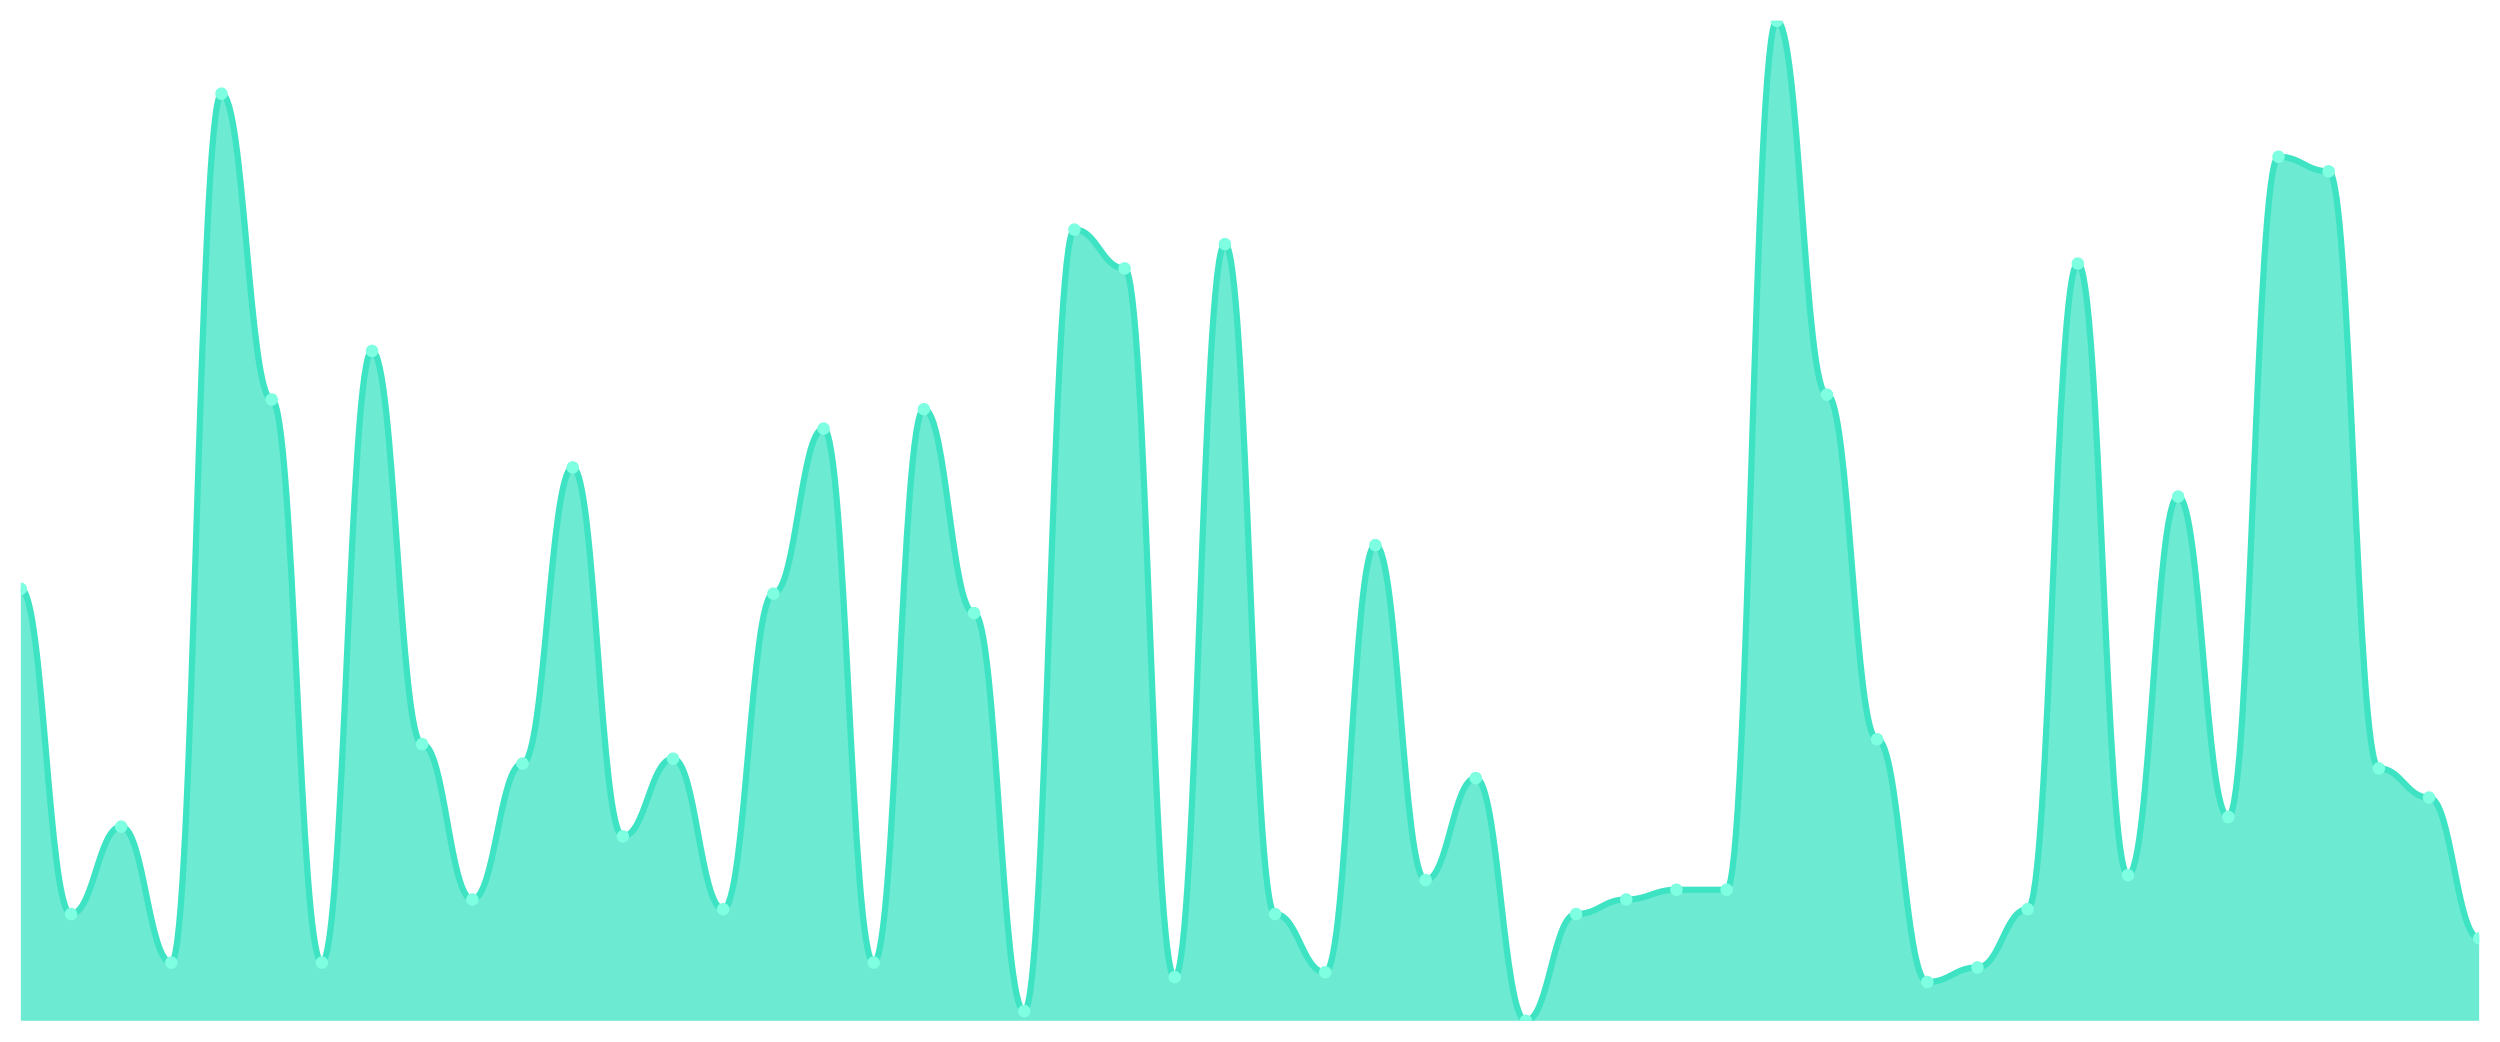
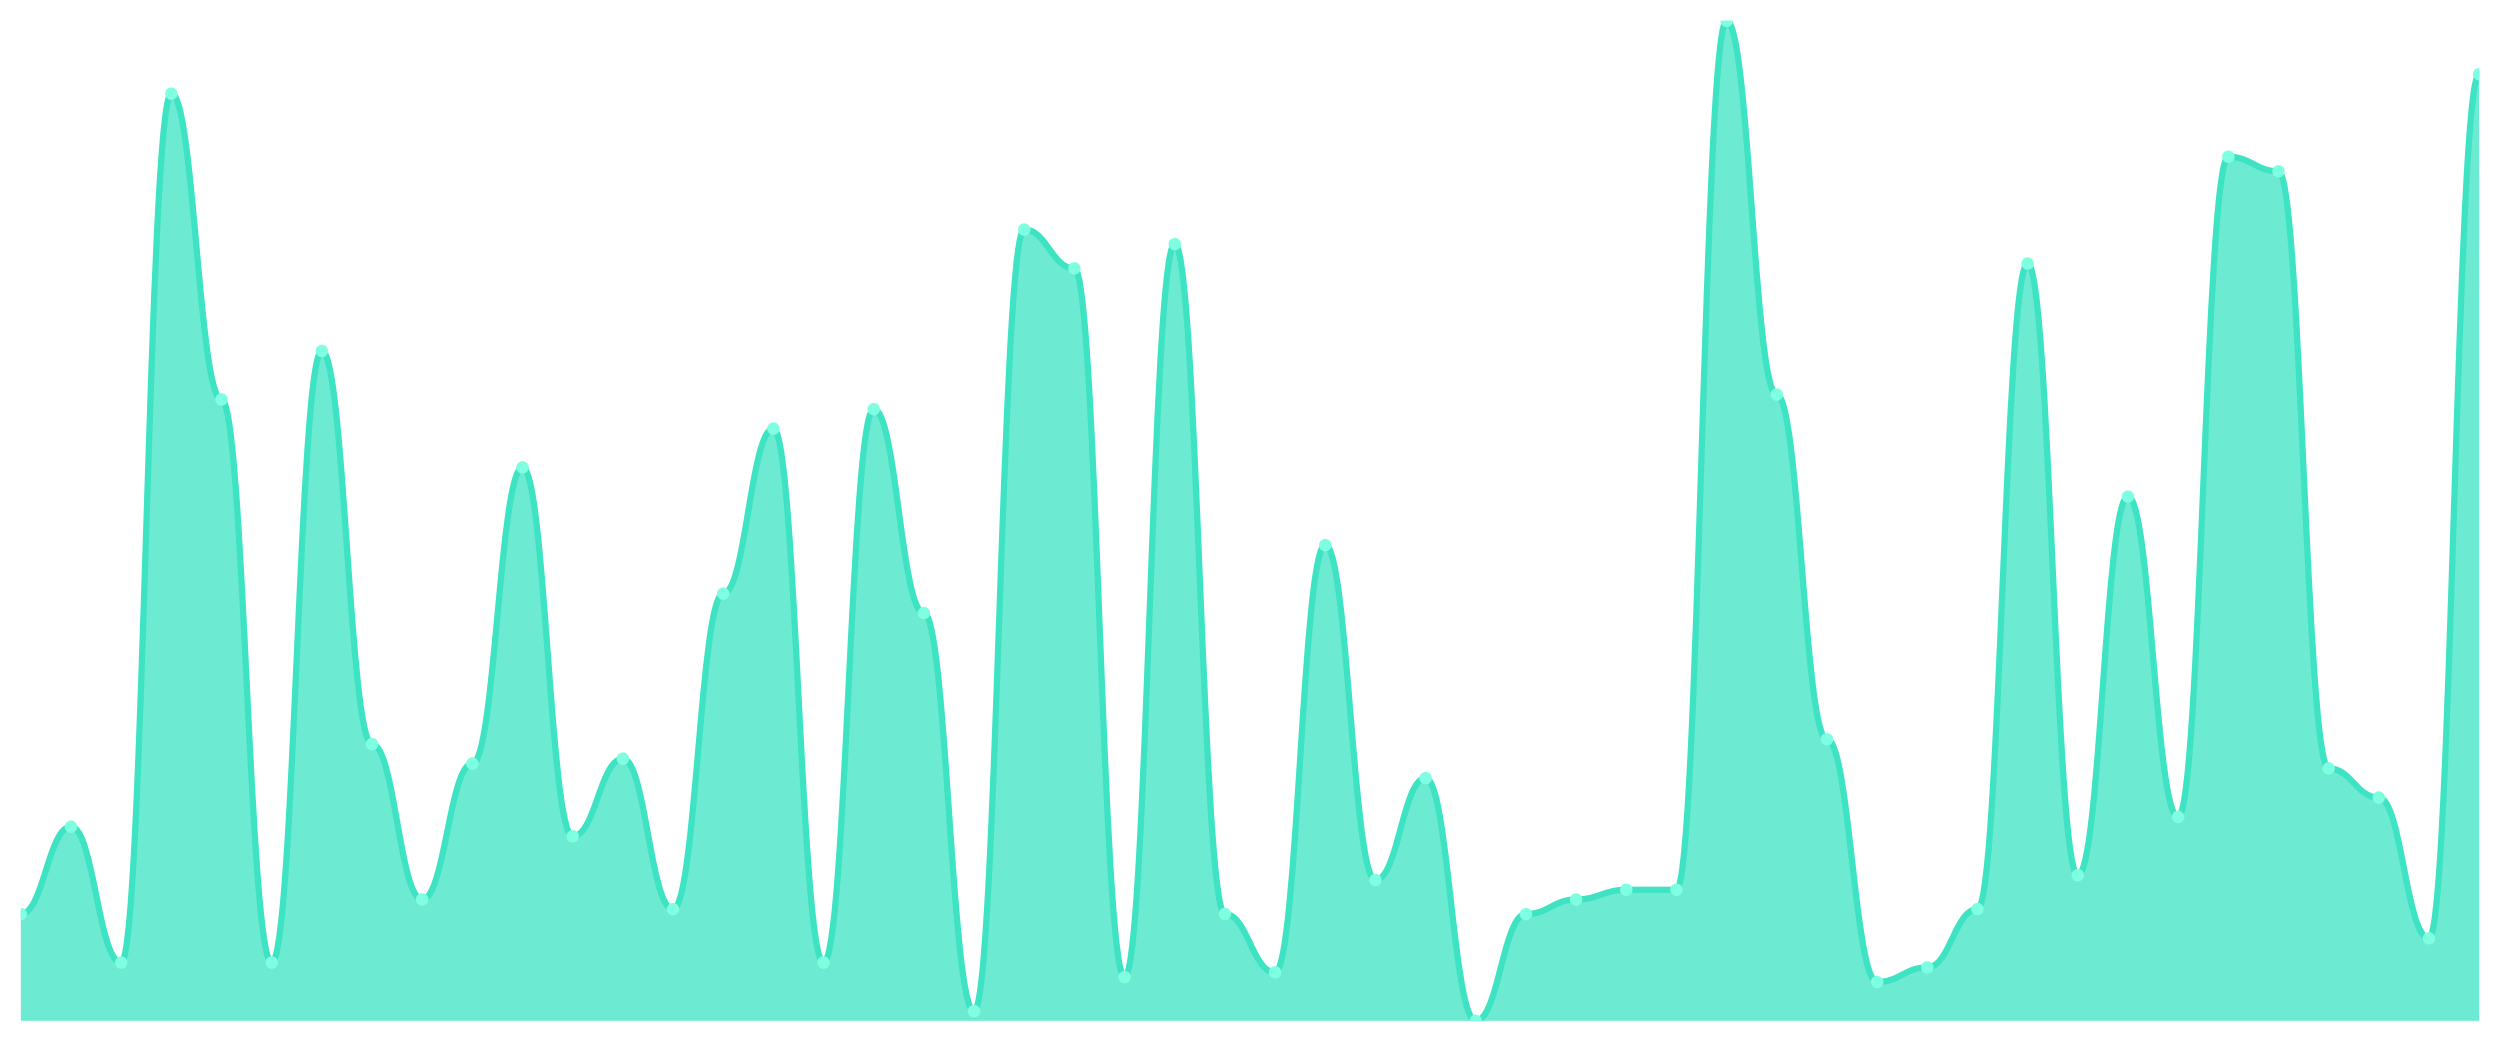
<svg xmlns="http://www.w3.org/2000/svg" viewBox="0 0 1200 500" width="1200" height="500">
  <defs>
    <clipPath id="c">
      <rect x="10" y="10" width="1180" height="480" />
    </clipPath>
  </defs>
  <rect width="1200" height="500" fill="none" />
  <g clip-path="url(#c)">
-     <path d="M 10,490 L 10,282.621 C 20.837,282.621 23.245,438.738 34.082,438.738 C 44.918,438.738 47.327,396.796 58.163,396.796 C 69,396.796 71.408,462.039 82.245,462.039 C 93.082,462.039 95.49,44.951 106.327,44.951 C 117.163,44.951 119.571,191.748 130.408,191.748 C 141.245,191.748 143.653,462.039 154.49,462.039 C 165.327,462.039 167.735,168.447 178.571,168.447 C 189.408,168.447 191.816,357.184 202.653,357.184 C 213.49,357.184 215.898,431.748 226.735,431.748 C 237.571,431.748 239.98,366.505 250.816,366.505 C 261.653,366.505 264.061,224.369 274.898,224.369 C 285.735,224.369 288.143,401.456 298.98,401.456 C 309.816,401.456 312.224,364.175 323.061,364.175 C 333.898,364.175 336.306,436.408 347.143,436.408 C 357.98,436.408 360.388,284.951 371.224,284.951 C 382.061,284.951 384.469,205.728 395.306,205.728 C 406.143,205.728 408.551,462.039 419.388,462.039 C 430.224,462.039 432.633,196.408 443.469,196.408 C 454.306,196.408 456.714,294.272 467.551,294.272 C 478.388,294.272 480.796,485.34 491.633,485.34 C 502.469,485.34 504.878,110.194 515.714,110.194 C 526.551,110.194 528.959,128.835 539.796,128.835 C 550.633,128.835 553.041,469.029 563.878,469.029 C 574.714,469.029 577.122,117.184 587.959,117.184 C 598.796,117.184 601.204,438.738 612.041,438.738 C 622.878,438.738 625.286,466.699 636.122,466.699 C 646.959,466.699 649.367,261.65 660.204,261.65 C 671.041,261.65 673.449,422.427 684.286,422.427 C 695.122,422.427 697.531,373.495 708.367,373.495 C 719.204,373.495 721.612,490 732.449,490 C 743.286,490 745.694,438.738 756.531,438.738 C 767.367,438.738 769.776,431.748 780.612,431.748 C 791.449,431.748 793.857,427.087 804.694,427.087 C 815.531,427.087 817.939,427.087 828.776,427.087 C 839.612,427.087 842.02,10 852.857,10 C 863.694,10 866.102,189.417 876.939,189.417 C 887.776,189.417 890.184,354.854 901.02,354.854 C 911.857,354.854 914.265,471.359 925.102,471.359 C 935.939,471.359 938.347,464.369 949.184,464.369 C 960.02,464.369 962.429,436.408 973.265,436.408 C 984.102,436.408 986.51,126.505 997.347,126.505 C 1008.184,126.505 1010.592,420.097 1021.429,420.097 C 1032.265,420.097 1034.673,238.35 1045.51,238.35 C 1056.347,238.35 1058.755,392.136 1069.592,392.136 C 1080.429,392.136 1082.837,75.243 1093.673,75.243 C 1104.51,75.243 1106.918,82.233 1117.755,82.233 C 1128.592,82.233 1131,368.835 1141.837,368.835 C 1152.673,368.835 1155.082,382.816 1165.918,382.816 C 1176.755,382.816 1179.163,450.388 1190,450.388 L 1190,490 Z" fill="rgba(61,227,195,0.75)" />
-     <path d="M 10,282.621 C 20.837,282.621 23.245,438.738 34.082,438.738 C 44.918,438.738 47.327,396.796 58.163,396.796 C 69,396.796 71.408,462.039 82.245,462.039 C 93.082,462.039 95.49,44.951 106.327,44.951 C 117.163,44.951 119.571,191.748 130.408,191.748 C 141.245,191.748 143.653,462.039 154.49,462.039 C 165.327,462.039 167.735,168.447 178.571,168.447 C 189.408,168.447 191.816,357.184 202.653,357.184 C 213.49,357.184 215.898,431.748 226.735,431.748 C 237.571,431.748 239.98,366.505 250.816,366.505 C 261.653,366.505 264.061,224.369 274.898,224.369 C 285.735,224.369 288.143,401.456 298.98,401.456 C 309.816,401.456 312.224,364.175 323.061,364.175 C 333.898,364.175 336.306,436.408 347.143,436.408 C 357.98,436.408 360.388,284.951 371.224,284.951 C 382.061,284.951 384.469,205.728 395.306,205.728 C 406.143,205.728 408.551,462.039 419.388,462.039 C 430.224,462.039 432.633,196.408 443.469,196.408 C 454.306,196.408 456.714,294.272 467.551,294.272 C 478.388,294.272 480.796,485.34 491.633,485.34 C 502.469,485.34 504.878,110.194 515.714,110.194 C 526.551,110.194 528.959,128.835 539.796,128.835 C 550.633,128.835 553.041,469.029 563.878,469.029 C 574.714,469.029 577.122,117.184 587.959,117.184 C 598.796,117.184 601.204,438.738 612.041,438.738 C 622.878,438.738 625.286,466.699 636.122,466.699 C 646.959,466.699 649.367,261.65 660.204,261.65 C 671.041,261.65 673.449,422.427 684.286,422.427 C 695.122,422.427 697.531,373.495 708.367,373.495 C 719.204,373.495 721.612,490 732.449,490 C 743.286,490 745.694,438.738 756.531,438.738 C 767.367,438.738 769.776,431.748 780.612,431.748 C 791.449,431.748 793.857,427.087 804.694,427.087 C 815.531,427.087 817.939,427.087 828.776,427.087 C 839.612,427.087 842.02,10 852.857,10 C 863.694,10 866.102,189.417 876.939,189.417 C 887.776,189.417 890.184,354.854 901.02,354.854 C 911.857,354.854 914.265,471.359 925.102,471.359 C 935.939,471.359 938.347,464.369 949.184,464.369 C 960.02,464.369 962.429,436.408 973.265,436.408 C 984.102,436.408 986.51,126.505 997.347,126.505 C 1008.184,126.505 1010.592,420.097 1021.429,420.097 C 1032.265,420.097 1034.673,238.35 1045.51,238.35 C 1056.347,238.35 1058.755,392.136 1069.592,392.136 C 1080.429,392.136 1082.837,75.243 1093.673,75.243 C 1104.51,75.243 1106.918,82.233 1117.755,82.233 C 1128.592,82.233 1131,368.835 1141.837,368.835 C 1152.673,368.835 1155.082,382.816 1165.918,382.816 C 1176.755,382.816 1179.163,450.388 1190,450.388" fill="none" stroke="#3de3c3" stroke-width="3" stroke-linecap="round" stroke-linejoin="round" />
-     <circle cx="10" cy="282.621" r="3" fill="#7fffe1" />
-     <circle cx="34.082" cy="438.738" r="3" fill="#7fffe1" />
-     <circle cx="58.163" cy="396.796" r="3" fill="#7fffe1" />
-     <circle cx="82.245" cy="462.039" r="3" fill="#7fffe1" />
-     <circle cx="106.327" cy="44.951" r="3" fill="#7fffe1" />
-     <circle cx="130.408" cy="191.748" r="3" fill="#7fffe1" />
-     <circle cx="154.49" cy="462.039" r="3" fill="#7fffe1" />
-     <circle cx="178.571" cy="168.447" r="3" fill="#7fffe1" />
-     <circle cx="202.653" cy="357.184" r="3" fill="#7fffe1" />
-     <circle cx="226.735" cy="431.748" r="3" fill="#7fffe1" />
-     <circle cx="250.816" cy="366.505" r="3" fill="#7fffe1" />
-     <circle cx="274.898" cy="224.369" r="3" fill="#7fffe1" />
-     <circle cx="298.98" cy="401.456" r="3" fill="#7fffe1" />
-     <circle cx="323.061" cy="364.175" r="3" fill="#7fffe1" />
-     <circle cx="347.143" cy="436.408" r="3" fill="#7fffe1" />
-     <circle cx="371.224" cy="284.951" r="3" fill="#7fffe1" />
-     <circle cx="395.306" cy="205.728" r="3" fill="#7fffe1" />
-     <circle cx="419.388" cy="462.039" r="3" fill="#7fffe1" />
-     <circle cx="443.469" cy="196.408" r="3" fill="#7fffe1" />
-     <circle cx="467.551" cy="294.272" r="3" fill="#7fffe1" />
-     <circle cx="491.633" cy="485.34" r="3" fill="#7fffe1" />
-     <circle cx="515.714" cy="110.194" r="3" fill="#7fffe1" />
-     <circle cx="539.796" cy="128.835" r="3" fill="#7fffe1" />
-     <circle cx="563.878" cy="469.029" r="3" fill="#7fffe1" />
-     <circle cx="587.959" cy="117.184" r="3" fill="#7fffe1" />
-     <circle cx="612.041" cy="438.738" r="3" fill="#7fffe1" />
-     <circle cx="636.122" cy="466.699" r="3" fill="#7fffe1" />
-     <circle cx="660.204" cy="261.65" r="3" fill="#7fffe1" />
-     <circle cx="684.286" cy="422.427" r="3" fill="#7fffe1" />
-     <circle cx="708.367" cy="373.495" r="3" fill="#7fffe1" />
-     <circle cx="732.449" cy="490" r="3" fill="#7fffe1" />
-     <circle cx="756.531" cy="438.738" r="3" fill="#7fffe1" />
-     <circle cx="780.612" cy="431.748" r="3" fill="#7fffe1" />
+     <path d="M 10,490 L 10,438.738 C 20.837,438.738 23.245,396.796 34.082,396.796 C 44.918,396.796 47.327,462.039 58.163,462.039 C 69,462.039 71.408,44.951 82.245,44.951 C 93.082,44.951 95.49,191.748 106.327,191.748 C 117.163,191.748 119.571,462.039 130.408,462.039 C 141.245,462.039 143.653,168.447 154.49,168.447 C 165.327,168.447 167.735,357.184 178.571,357.184 C 189.408,357.184 191.816,431.748 202.653,431.748 C 213.49,431.748 215.898,366.505 226.735,366.505 C 237.571,366.505 239.98,224.369 250.816,224.369 C 261.653,224.369 264.061,401.456 274.898,401.456 C 285.735,401.456 288.143,364.175 298.98,364.175 C 309.816,364.175 312.224,436.408 323.061,436.408 C 333.898,436.408 336.306,284.951 347.143,284.951 C 357.98,284.951 360.388,205.728 371.224,205.728 C 382.061,205.728 384.469,462.039 395.306,462.039 C 406.143,462.039 408.551,196.408 419.388,196.408 C 430.224,196.408 432.633,294.272 443.469,294.272 C 454.306,294.272 456.714,485.34 467.551,485.34 C 478.388,485.34 480.796,110.194 491.633,110.194 C 502.469,110.194 504.878,128.835 515.714,128.835 C 526.551,128.835 528.959,469.029 539.796,469.029 C 550.633,469.029 553.041,117.184 563.878,117.184 C 574.714,117.184 577.122,438.738 587.959,438.738 C 598.796,438.738 601.204,466.699 612.041,466.699 C 622.878,466.699 625.286,261.65 636.122,261.65 C 646.959,261.65 649.367,422.427 660.204,422.427 C 671.041,422.427 673.449,373.495 684.286,373.495 C 695.122,373.495 697.531,490 708.367,490 C 719.204,490 721.612,438.738 732.449,438.738 C 743.286,438.738 745.694,431.748 756.531,431.748 C 767.367,431.748 769.776,427.087 780.612,427.087 C 791.449,427.087 793.857,427.087 804.694,427.087 C 815.531,427.087 817.939,10 828.776,10 C 839.612,10 842.02,189.417 852.857,189.417 C 863.694,189.417 866.102,354.854 876.939,354.854 C 887.776,354.854 890.184,471.359 901.02,471.359 C 911.857,471.359 914.265,464.369 925.102,464.369 C 935.939,464.369 938.347,436.408 949.184,436.408 C 960.02,436.408 962.429,126.505 973.265,126.505 C 984.102,126.505 986.51,420.097 997.347,420.097 C 1008.184,420.097 1010.592,238.35 1021.429,238.35 C 1032.265,238.35 1034.673,392.136 1045.51,392.136 C 1056.347,392.136 1058.755,75.243 1069.592,75.243 C 1080.429,75.243 1082.837,82.233 1093.673,82.233 C 1104.51,82.233 1106.918,368.835 1117.755,368.835 C 1128.592,368.835 1131,382.816 1141.837,382.816 C 1152.673,382.816 1155.082,450.388 1165.918,450.388 C 1176.755,450.388 1179.163,35.631 1190,35.631 L 1190,490 Z" fill="rgba(61,227,195,0.75)" />
+     <path d="M 10,438.738 C 20.837,438.738 23.245,396.796 34.082,396.796 C 44.918,396.796 47.327,462.039 58.163,462.039 C 69,462.039 71.408,44.951 82.245,44.951 C 93.082,44.951 95.49,191.748 106.327,191.748 C 117.163,191.748 119.571,462.039 130.408,462.039 C 141.245,462.039 143.653,168.447 154.49,168.447 C 165.327,168.447 167.735,357.184 178.571,357.184 C 189.408,357.184 191.816,431.748 202.653,431.748 C 213.49,431.748 215.898,366.505 226.735,366.505 C 237.571,366.505 239.98,224.369 250.816,224.369 C 261.653,224.369 264.061,401.456 274.898,401.456 C 285.735,401.456 288.143,364.175 298.98,364.175 C 309.816,364.175 312.224,436.408 323.061,436.408 C 333.898,436.408 336.306,284.951 347.143,284.951 C 357.98,284.951 360.388,205.728 371.224,205.728 C 382.061,205.728 384.469,462.039 395.306,462.039 C 406.143,462.039 408.551,196.408 419.388,196.408 C 430.224,196.408 432.633,294.272 443.469,294.272 C 454.306,294.272 456.714,485.34 467.551,485.34 C 478.388,485.34 480.796,110.194 491.633,110.194 C 502.469,110.194 504.878,128.835 515.714,128.835 C 526.551,128.835 528.959,469.029 539.796,469.029 C 550.633,469.029 553.041,117.184 563.878,117.184 C 574.714,117.184 577.122,438.738 587.959,438.738 C 598.796,438.738 601.204,466.699 612.041,466.699 C 622.878,466.699 625.286,261.65 636.122,261.65 C 646.959,261.65 649.367,422.427 660.204,422.427 C 671.041,422.427 673.449,373.495 684.286,373.495 C 695.122,373.495 697.531,490 708.367,490 C 719.204,490 721.612,438.738 732.449,438.738 C 743.286,438.738 745.694,431.748 756.531,431.748 C 767.367,431.748 769.776,427.087 780.612,427.087 C 791.449,427.087 793.857,427.087 804.694,427.087 C 815.531,427.087 817.939,10 828.776,10 C 839.612,10 842.02,189.417 852.857,189.417 C 863.694,189.417 866.102,354.854 876.939,354.854 C 887.776,354.854 890.184,471.359 901.02,471.359 C 911.857,471.359 914.265,464.369 925.102,464.369 C 935.939,464.369 938.347,436.408 949.184,436.408 C 960.02,436.408 962.429,126.505 973.265,126.505 C 984.102,126.505 986.51,420.097 997.347,420.097 C 1008.184,420.097 1010.592,238.35 1021.429,238.35 C 1032.265,238.35 1034.673,392.136 1045.51,392.136 C 1056.347,392.136 1058.755,75.243 1069.592,75.243 C 1080.429,75.243 1082.837,82.233 1093.673,82.233 C 1104.51,82.233 1106.918,368.835 1117.755,368.835 C 1128.592,368.835 1131,382.816 1141.837,382.816 C 1152.673,382.816 1155.082,450.388 1165.918,450.388 C 1176.755,450.388 1179.163,35.631 1190,35.631" fill="none" stroke="#3de3c3" stroke-width="3" stroke-linecap="round" stroke-linejoin="round" />
+     <circle cx="10" cy="438.738" r="3" fill="#7fffe1" />
+     <circle cx="34.082" cy="396.796" r="3" fill="#7fffe1" />
+     <circle cx="58.163" cy="462.039" r="3" fill="#7fffe1" />
+     <circle cx="82.245" cy="44.951" r="3" fill="#7fffe1" />
+     <circle cx="106.327" cy="191.748" r="3" fill="#7fffe1" />
+     <circle cx="130.408" cy="462.039" r="3" fill="#7fffe1" />
+     <circle cx="154.49" cy="168.447" r="3" fill="#7fffe1" />
+     <circle cx="178.571" cy="357.184" r="3" fill="#7fffe1" />
+     <circle cx="202.653" cy="431.748" r="3" fill="#7fffe1" />
+     <circle cx="226.735" cy="366.505" r="3" fill="#7fffe1" />
+     <circle cx="250.816" cy="224.369" r="3" fill="#7fffe1" />
+     <circle cx="274.898" cy="401.456" r="3" fill="#7fffe1" />
+     <circle cx="298.98" cy="364.175" r="3" fill="#7fffe1" />
+     <circle cx="323.061" cy="436.408" r="3" fill="#7fffe1" />
+     <circle cx="347.143" cy="284.951" r="3" fill="#7fffe1" />
+     <circle cx="371.224" cy="205.728" r="3" fill="#7fffe1" />
+     <circle cx="395.306" cy="462.039" r="3" fill="#7fffe1" />
+     <circle cx="419.388" cy="196.408" r="3" fill="#7fffe1" />
+     <circle cx="443.469" cy="294.272" r="3" fill="#7fffe1" />
+     <circle cx="467.551" cy="485.34" r="3" fill="#7fffe1" />
+     <circle cx="491.633" cy="110.194" r="3" fill="#7fffe1" />
+     <circle cx="515.714" cy="128.835" r="3" fill="#7fffe1" />
+     <circle cx="539.796" cy="469.029" r="3" fill="#7fffe1" />
+     <circle cx="563.878" cy="117.184" r="3" fill="#7fffe1" />
+     <circle cx="587.959" cy="438.738" r="3" fill="#7fffe1" />
+     <circle cx="612.041" cy="466.699" r="3" fill="#7fffe1" />
+     <circle cx="636.122" cy="261.65" r="3" fill="#7fffe1" />
+     <circle cx="660.204" cy="422.427" r="3" fill="#7fffe1" />
+     <circle cx="684.286" cy="373.495" r="3" fill="#7fffe1" />
+     <circle cx="708.367" cy="490" r="3" fill="#7fffe1" />
+     <circle cx="732.449" cy="438.738" r="3" fill="#7fffe1" />
+     <circle cx="756.531" cy="431.748" r="3" fill="#7fffe1" />
+     <circle cx="780.612" cy="427.087" r="3" fill="#7fffe1" />
    <circle cx="804.694" cy="427.087" r="3" fill="#7fffe1" />
-     <circle cx="828.776" cy="427.087" r="3" fill="#7fffe1" />
-     <circle cx="852.857" cy="10" r="3" fill="#7fffe1" />
-     <circle cx="876.939" cy="189.417" r="3" fill="#7fffe1" />
-     <circle cx="901.02" cy="354.854" r="3" fill="#7fffe1" />
-     <circle cx="925.102" cy="471.359" r="3" fill="#7fffe1" />
-     <circle cx="949.184" cy="464.369" r="3" fill="#7fffe1" />
-     <circle cx="973.265" cy="436.408" r="3" fill="#7fffe1" />
-     <circle cx="997.347" cy="126.505" r="3" fill="#7fffe1" />
-     <circle cx="1021.429" cy="420.097" r="3" fill="#7fffe1" />
-     <circle cx="1045.51" cy="238.35" r="3" fill="#7fffe1" />
-     <circle cx="1069.592" cy="392.136" r="3" fill="#7fffe1" />
-     <circle cx="1093.673" cy="75.243" r="3" fill="#7fffe1" />
-     <circle cx="1117.755" cy="82.233" r="3" fill="#7fffe1" />
-     <circle cx="1141.837" cy="368.835" r="3" fill="#7fffe1" />
-     <circle cx="1165.918" cy="382.816" r="3" fill="#7fffe1" />
-     <circle cx="1190" cy="450.388" r="3" fill="#7fffe1" />
+     <circle cx="828.776" cy="10" r="3" fill="#7fffe1" />
+     <circle cx="852.857" cy="189.417" r="3" fill="#7fffe1" />
+     <circle cx="876.939" cy="354.854" r="3" fill="#7fffe1" />
+     <circle cx="901.02" cy="471.359" r="3" fill="#7fffe1" />
+     <circle cx="925.102" cy="464.369" r="3" fill="#7fffe1" />
+     <circle cx="949.184" cy="436.408" r="3" fill="#7fffe1" />
+     <circle cx="973.265" cy="126.505" r="3" fill="#7fffe1" />
+     <circle cx="997.347" cy="420.097" r="3" fill="#7fffe1" />
+     <circle cx="1021.429" cy="238.35" r="3" fill="#7fffe1" />
+     <circle cx="1045.51" cy="392.136" r="3" fill="#7fffe1" />
+     <circle cx="1069.592" cy="75.243" r="3" fill="#7fffe1" />
+     <circle cx="1093.673" cy="82.233" r="3" fill="#7fffe1" />
+     <circle cx="1117.755" cy="368.835" r="3" fill="#7fffe1" />
+     <circle cx="1141.837" cy="382.816" r="3" fill="#7fffe1" />
+     <circle cx="1165.918" cy="450.388" r="3" fill="#7fffe1" />
+     <circle cx="1190" cy="35.631" r="3" fill="#7fffe1" />
  </g>
</svg>
